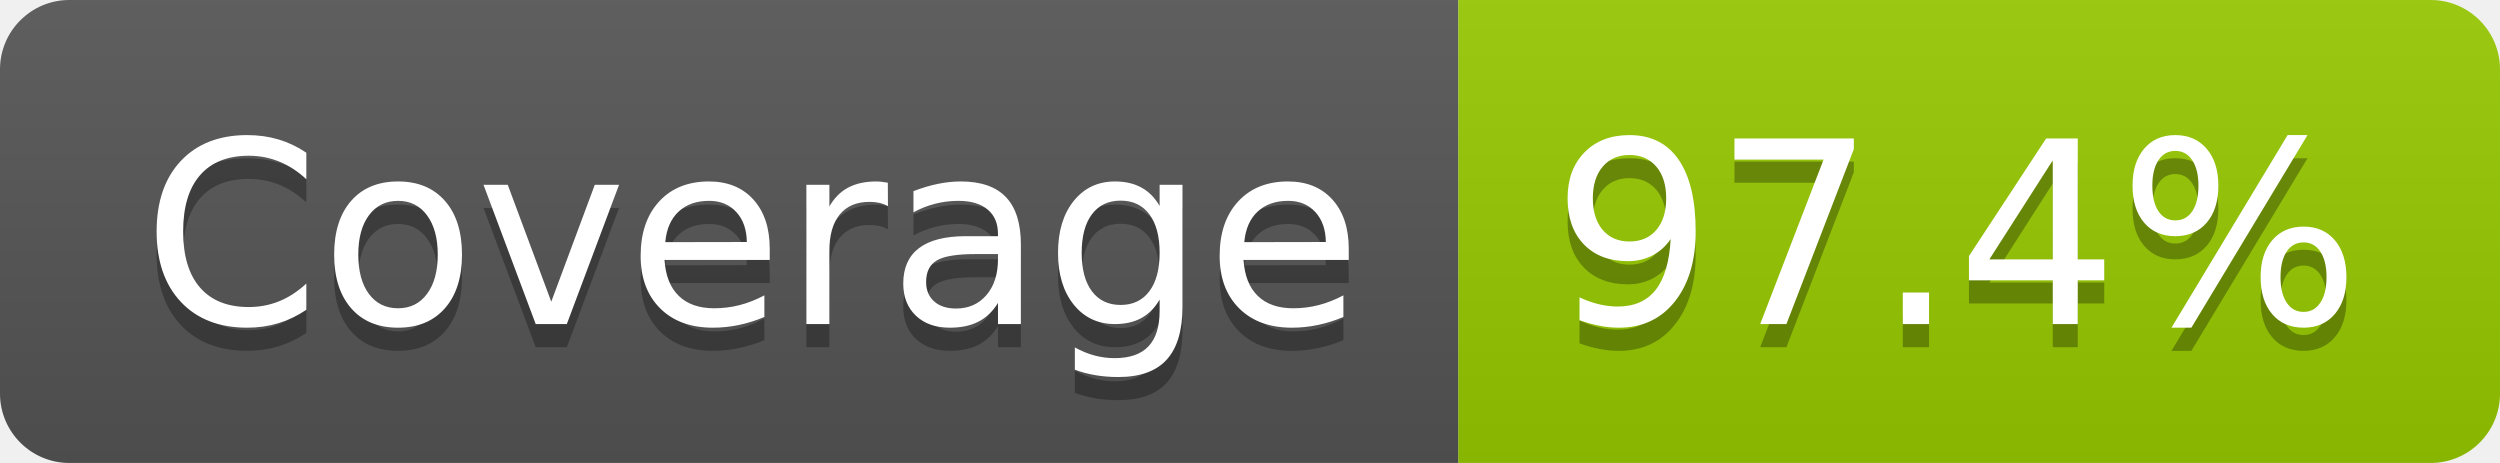
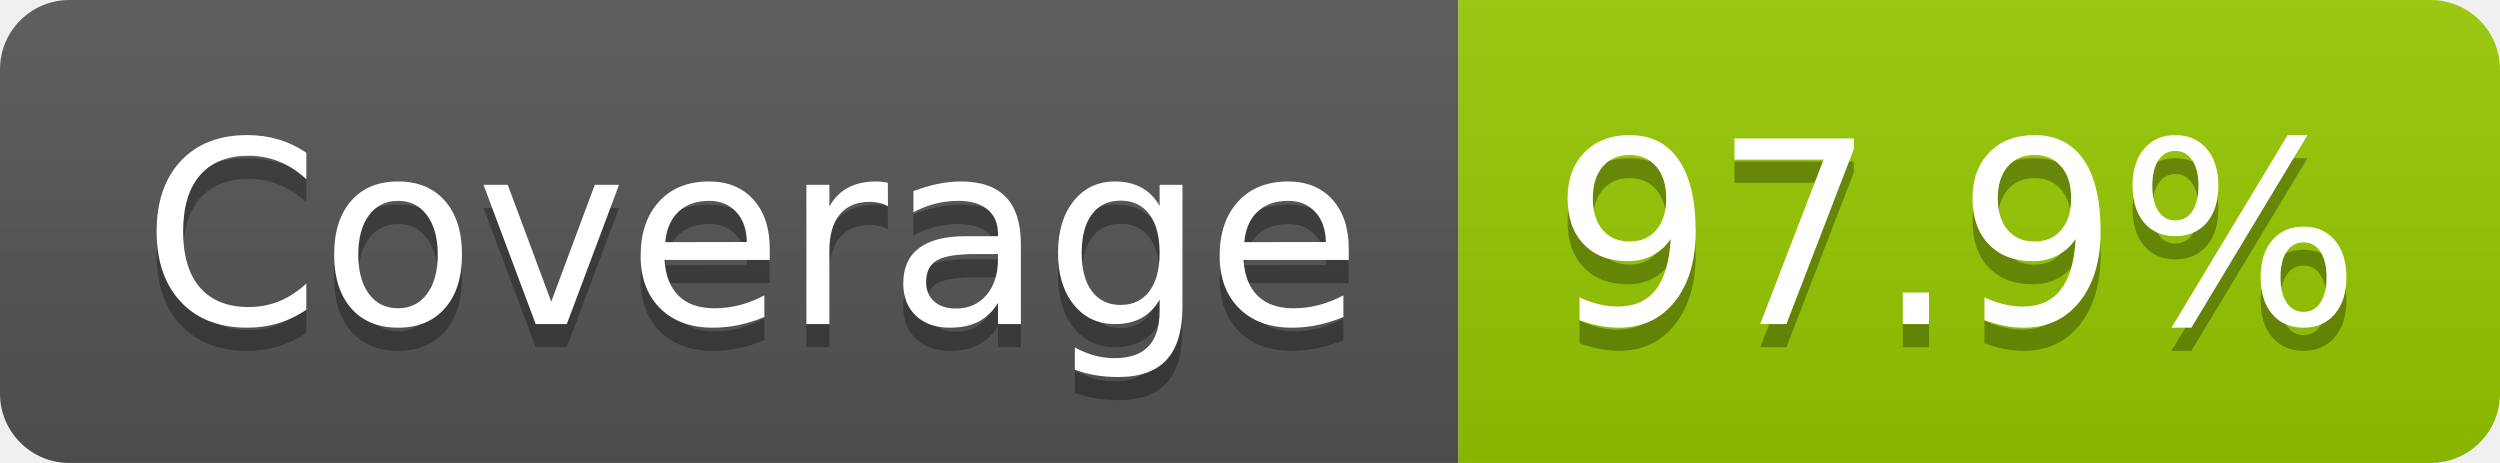
- <svg xmlns="http://www.w3.org/2000/svg" width="108" height="20" role="img" aria-label="Coverage: 97.4%">
+ <svg xmlns="http://www.w3.org/2000/svg" width="108" height="20" role="img" aria-label="Coverage: 97.9%">
  <linearGradient id="s" x2="0" y2="100%">
    <stop offset="0" stop-color="#bbb" stop-opacity=".1" />
    <stop offset="1" stop-opacity=".1" />
  </linearGradient>
  <clipPath id="r">
    <rect width="108" height="20" rx="3" fill="#fff" />
  </clipPath>
  <g clip-path="url(#r)">
    <rect width="63" height="20" fill="#555" />
    <rect x="63" width="45" height="20" fill="#97ca00" />
    <rect width="108" height="20" fill="url(#s)" />
  </g>
  <g fill="#fff" text-anchor="middle" font-family="Verdana,Geneva,DejaVu Sans,sans-serif" text-rendering="geometricPrecision" font-size="110">
    <text aria-hidden="true" x="325" y="150" fill="#010101" fill-opacity=".3" transform="scale(.1)" textLength="527">Coverage</text>
    <text x="325" y="140" transform="scale(.1)" fill="#fff" textLength="527">Coverage</text>
-     <text aria-hidden="true" x="845" y="150" fill="#010101" fill-opacity=".3" transform="scale(.1)" textLength="350">97.4%</text>
-     <text x="845" y="140" transform="scale(.1)" fill="#fff" textLength="350">97.4%</text>
+     <text aria-hidden="true" x="845" y="150" fill="#010101" fill-opacity=".3" transform="scale(.1)" textLength="350">97.9%</text>
+     <text x="845" y="140" transform="scale(.1)" fill="#fff" textLength="350">97.9%</text>
  </g>
</svg>
